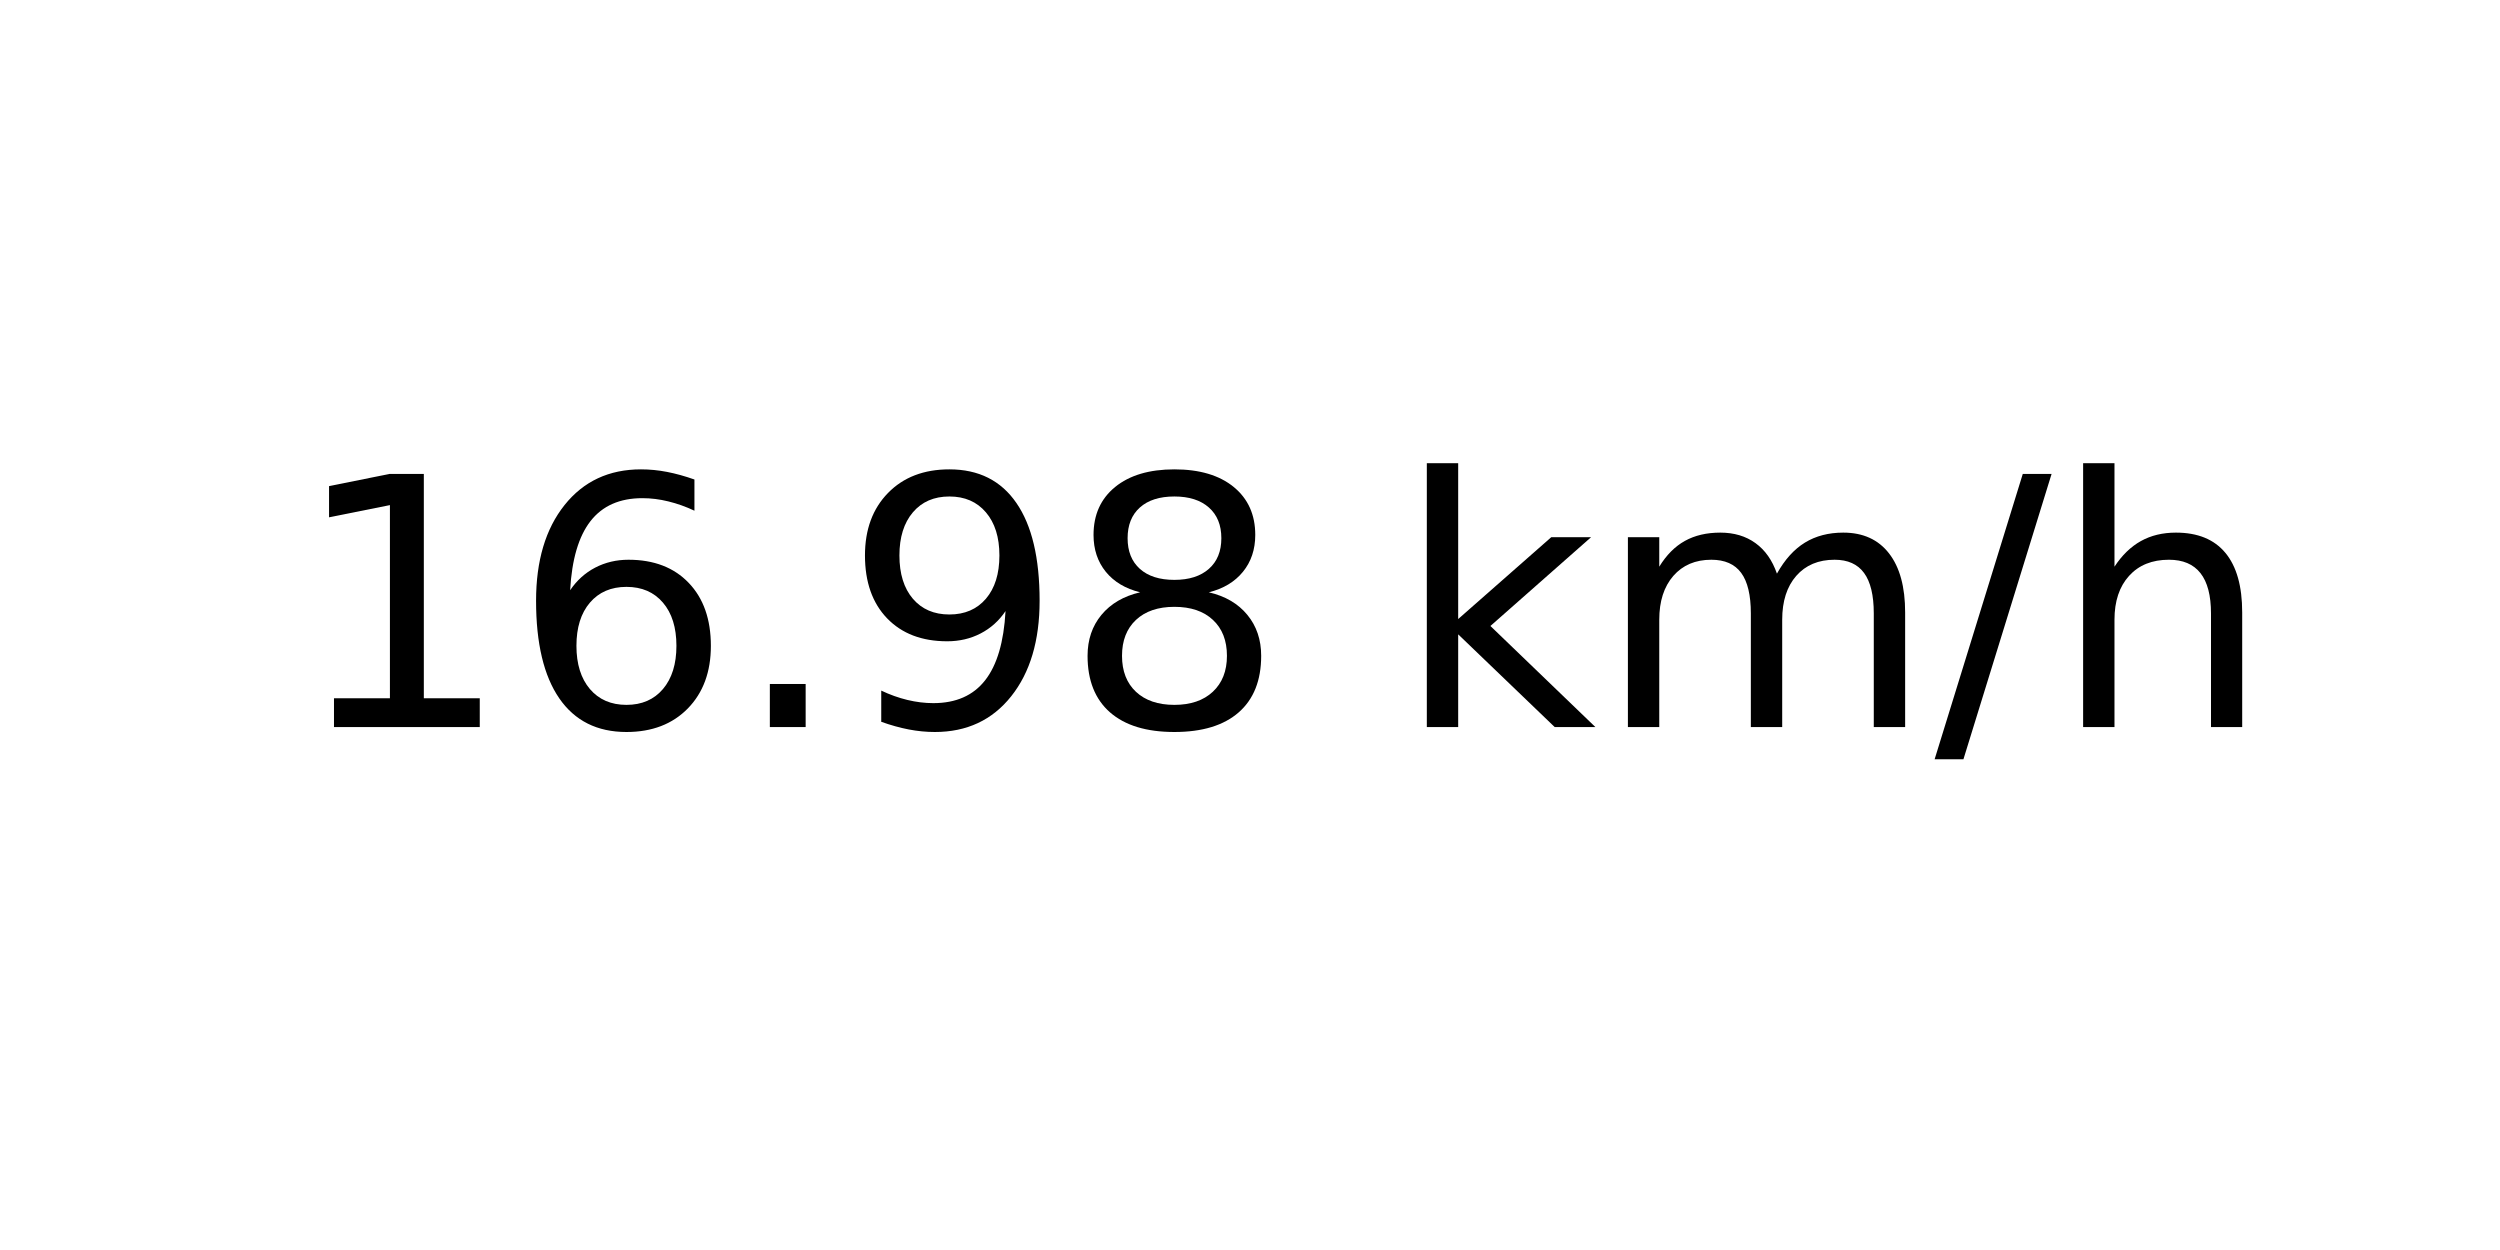
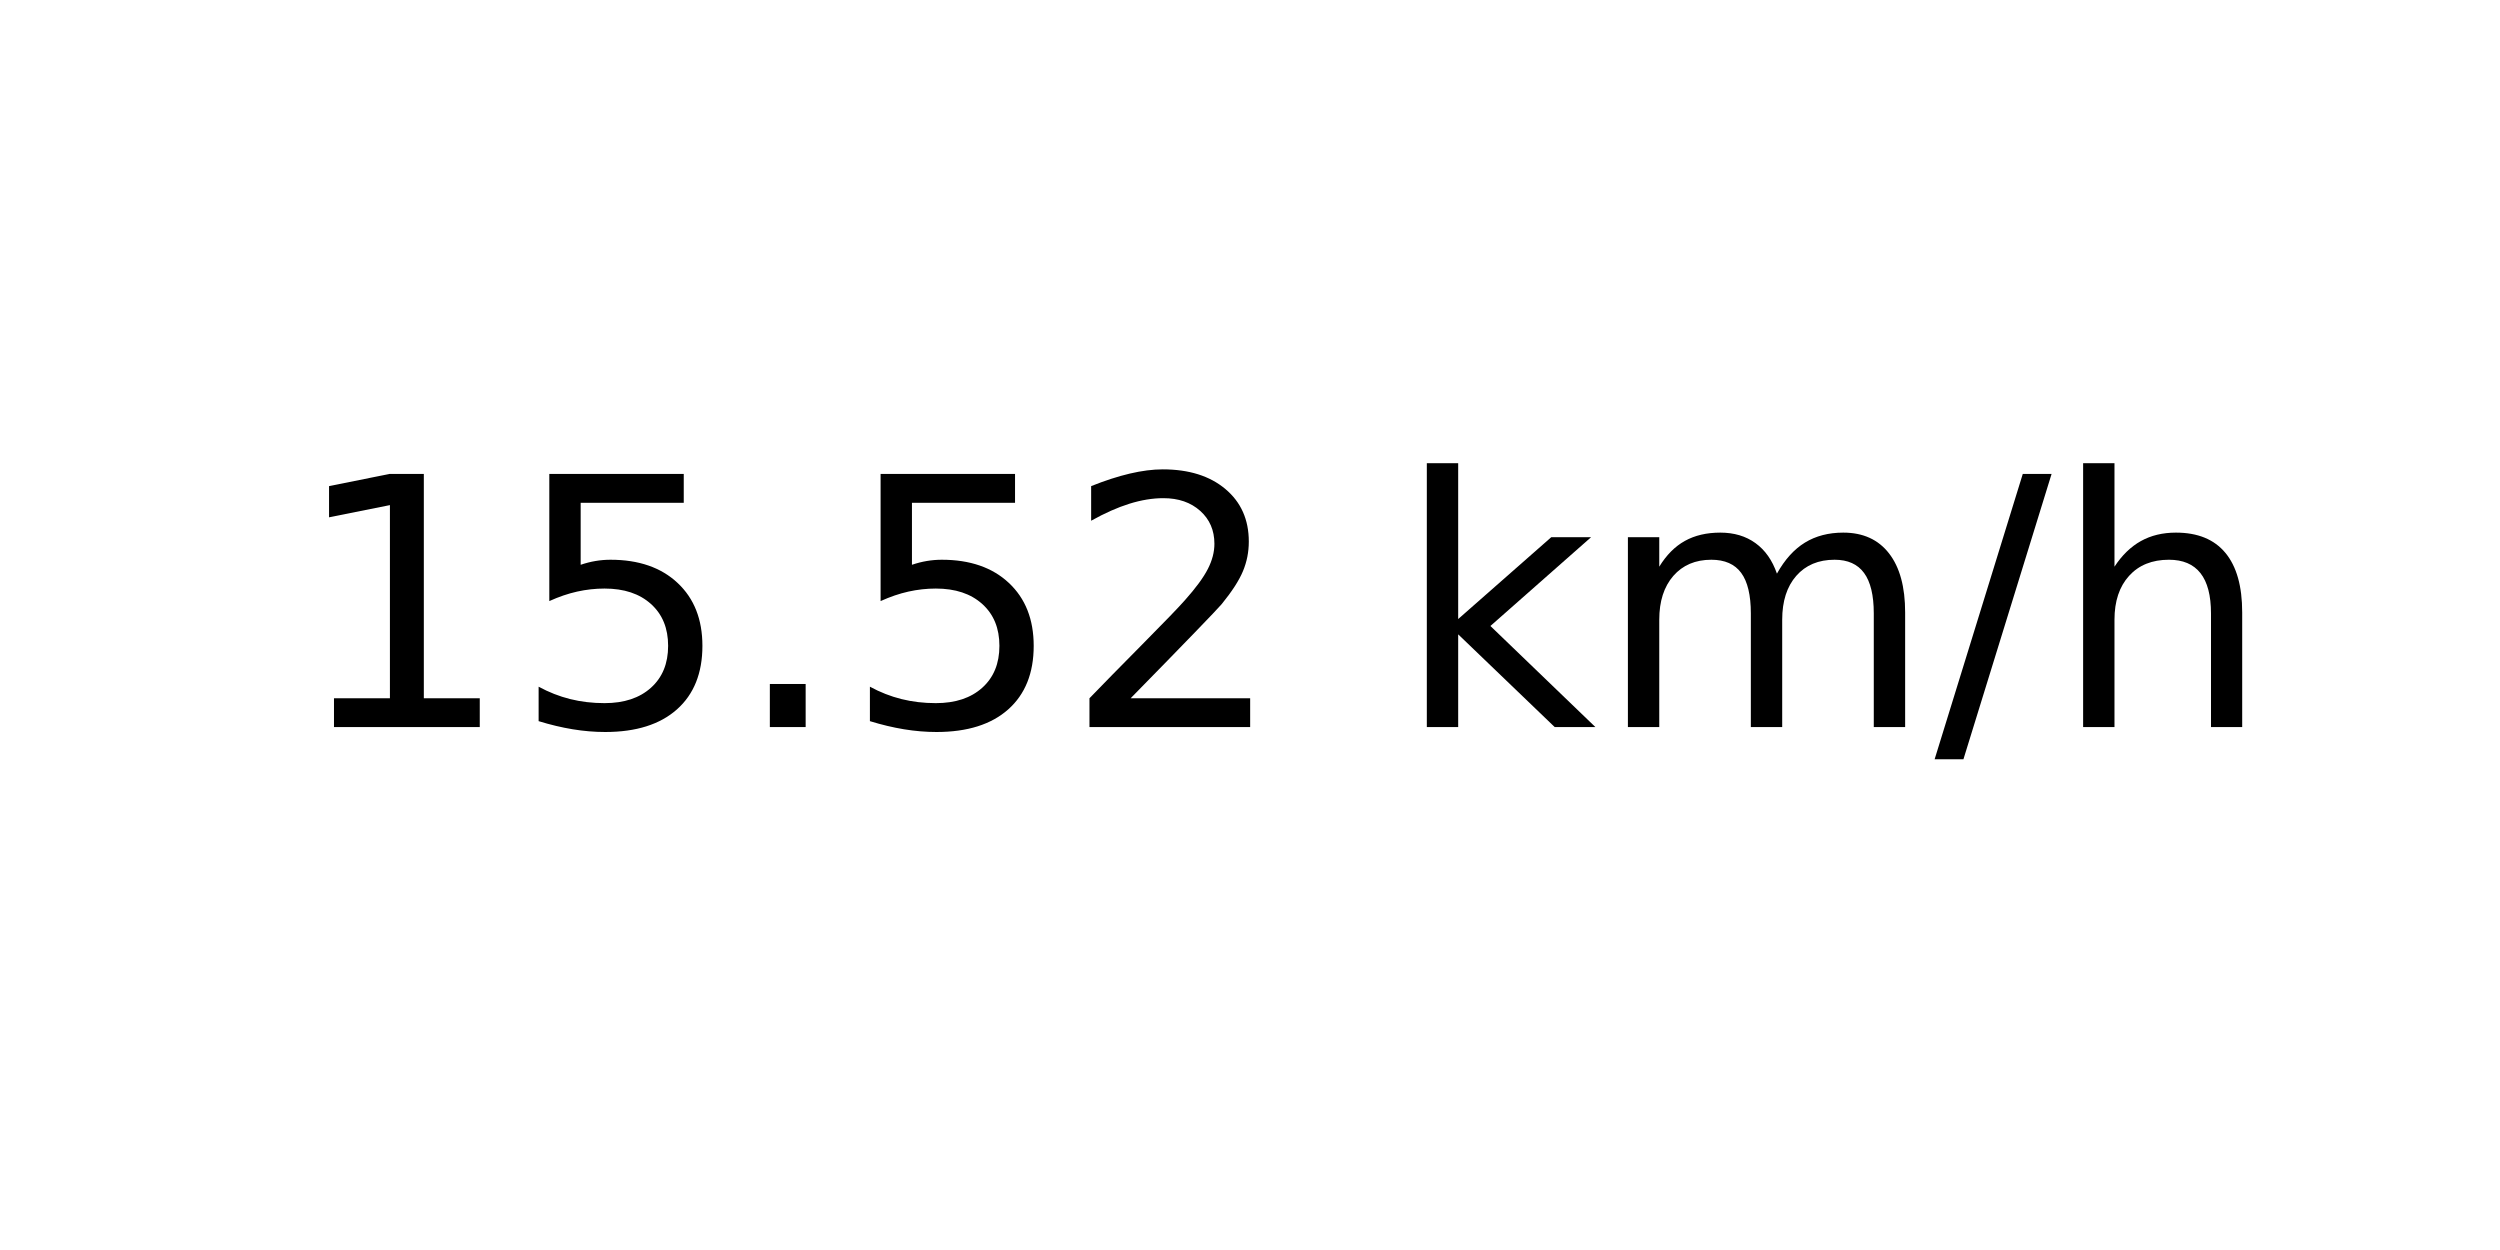
<svg xmlns="http://www.w3.org/2000/svg" xmlns:xlink="http://www.w3.org/1999/xlink" width="72pt" height="36pt" viewBox="0 0 72 36" version="1.1">
  <defs>
    <style type="text/css">*{stroke-linejoin: round; stroke-linecap: butt}</style>
  </defs>
  <g id="figure_1">
    <g id="axes_1">
      <g id="text_1">
        <g transform="translate(8.378125 20.93937) scale(0.1 -0.1)">
          <defs>
            <path id="DejaVuSans-31" d="M 794 531  L 1825 531  L 1825 4091  L 703 3866  L 703 4441  L 1819 4666  L 2450 4666  L 2450 531  L 3481 531  L 3481 0  L 794 0  L 794 531  z " transform="scale(0.015625)" />
-             <path id="DejaVuSans-36" d="M 2113 2584  Q 1688 2584 1439 2293  Q 1191 2003 1191 1497  Q 1191 994 1439 701  Q 1688 409 2113 409  Q 2538 409 2786 701  Q 3034 994 3034 1497  Q 3034 2003 2786 2293  Q 2538 2584 2113 2584  z M 3366 4563  L 3366 3988  Q 3128 4100 2886 4159  Q 2644 4219 2406 4219  Q 1781 4219 1451 3797  Q 1122 3375 1075 2522  Q 1259 2794 1537 2939  Q 1816 3084 2150 3084  Q 2853 3084 3261 2657  Q 3669 2231 3669 1497  Q 3669 778 3244 343  Q 2819 -91 2113 -91  Q 1303 -91 875 529  Q 447 1150 447 2328  Q 447 3434 972 4092  Q 1497 4750 2381 4750  Q 2619 4750 2861 4703  Q 3103 4656 3366 4563  z " transform="scale(0.015625)" />
+             <path id="DejaVuSans-35" d="M 691 4666  L 3169 4666  L 3169 4134  L 1269 4134  L 1269 2991  Q 1406 3038 1543 3061  Q 1681 3084 1819 3084  Q 2600 3084 3056 2656  Q 3513 2228 3513 1497  Q 3513 744 3044 326  Q 2575 -91 1722 -91  Q 1428 -91 1123 -41  Q 819 9 494 109  L 494 744  Q 775 591 1075 516  Q 1375 441 1709 441  Q 2250 441 2565 725  Q 2881 1009 2881 1497  Q 2881 1984 2565 2268  Q 2250 2553 1709 2553  Q 1456 2553 1204 2497  Q 953 2441 691 2322  L 691 4666  z " transform="scale(0.015625)" />
            <path id="DejaVuSans-2e" d="M 684 794  L 1344 794  L 1344 0  L 684 0  L 684 794  z " transform="scale(0.015625)" />
-             <path id="DejaVuSans-39" d="M 703 97  L 703 672  Q 941 559 1184 500  Q 1428 441 1663 441  Q 2288 441 2617 861  Q 2947 1281 2994 2138  Q 2813 1869 2534 1725  Q 2256 1581 1919 1581  Q 1219 1581 811 2004  Q 403 2428 403 3163  Q 403 3881 828 4315  Q 1253 4750 1959 4750  Q 2769 4750 3195 4129  Q 3622 3509 3622 2328  Q 3622 1225 3098 567  Q 2575 -91 1691 -91  Q 1453 -91 1209 -44  Q 966 3 703 97  z M 1959 2075  Q 2384 2075 2632 2365  Q 2881 2656 2881 3163  Q 2881 3666 2632 3958  Q 2384 4250 1959 4250  Q 1534 4250 1286 3958  Q 1038 3666 1038 3163  Q 1038 2656 1286 2365  Q 1534 2075 1959 2075  z " transform="scale(0.015625)" />
-             <path id="DejaVuSans-38" d="M 2034 2216  Q 1584 2216 1326 1975  Q 1069 1734 1069 1313  Q 1069 891 1326 650  Q 1584 409 2034 409  Q 2484 409 2743 651  Q 3003 894 3003 1313  Q 3003 1734 2745 1975  Q 2488 2216 2034 2216  z M 1403 2484  Q 997 2584 770 2862  Q 544 3141 544 3541  Q 544 4100 942 4425  Q 1341 4750 2034 4750  Q 2731 4750 3128 4425  Q 3525 4100 3525 3541  Q 3525 3141 3298 2862  Q 3072 2584 2669 2484  Q 3125 2378 3379 2068  Q 3634 1759 3634 1313  Q 3634 634 3220 271  Q 2806 -91 2034 -91  Q 1263 -91 848 271  Q 434 634 434 1313  Q 434 1759 690 2068  Q 947 2378 1403 2484  z M 1172 3481  Q 1172 3119 1398 2916  Q 1625 2713 2034 2713  Q 2441 2713 2670 2916  Q 2900 3119 2900 3481  Q 2900 3844 2670 4047  Q 2441 4250 2034 4250  Q 1625 4250 1398 4047  Q 1172 3844 1172 3481  z " transform="scale(0.015625)" />
+             <path id="DejaVuSans-32" d="M 1228 531  L 3431 531  L 3431 0  L 469 0  L 469 531  Q 828 903 1448 1529  Q 2069 2156 2228 2338  Q 2531 2678 2651 2914  Q 2772 3150 2772 3378  Q 2772 3750 2511 3984  Q 2250 4219 1831 4219  Q 1534 4219 1204 4116  Q 875 4013 500 3803  L 500 4441  Q 881 4594 1212 4672  Q 1544 4750 1819 4750  Q 2544 4750 2975 4387  Q 3406 4025 3406 3419  Q 3406 3131 3298 2873  Q 3191 2616 2906 2266  Q 2828 2175 2409 1742  Q 1991 1309 1228 531  z " transform="scale(0.015625)" />
            <path id="DejaVuSans-20" transform="scale(0.015625)" />
            <path id="DejaVuSans-6b" d="M 581 4863  L 1159 4863  L 1159 1991  L 2875 3500  L 3609 3500  L 1753 1863  L 3688 0  L 2938 0  L 1159 1709  L 1159 0  L 581 0  L 581 4863  z " transform="scale(0.015625)" />
            <path id="DejaVuSans-6d" d="M 3328 2828  Q 3544 3216 3844 3400  Q 4144 3584 4550 3584  Q 5097 3584 5394 3201  Q 5691 2819 5691 2113  L 5691 0  L 5113 0  L 5113 2094  Q 5113 2597 4934 2840  Q 4756 3084 4391 3084  Q 3944 3084 3684 2787  Q 3425 2491 3425 1978  L 3425 0  L 2847 0  L 2847 2094  Q 2847 2600 2669 2842  Q 2491 3084 2119 3084  Q 1678 3084 1418 2786  Q 1159 2488 1159 1978  L 1159 0  L 581 0  L 581 3500  L 1159 3500  L 1159 2956  Q 1356 3278 1631 3431  Q 1906 3584 2284 3584  Q 2666 3584 2933 3390  Q 3200 3197 3328 2828  z " transform="scale(0.015625)" />
            <path id="DejaVuSans-2f" d="M 1625 4666  L 2156 4666  L 531 -594  L 0 -594  L 1625 4666  z " transform="scale(0.015625)" />
            <path id="DejaVuSans-68" d="M 3513 2113  L 3513 0  L 2938 0  L 2938 2094  Q 2938 2591 2744 2837  Q 2550 3084 2163 3084  Q 1697 3084 1428 2787  Q 1159 2491 1159 1978  L 1159 0  L 581 0  L 581 4863  L 1159 4863  L 1159 2956  Q 1366 3272 1645 3428  Q 1925 3584 2291 3584  Q 2894 3584 3203 3211  Q 3513 2838 3513 2113  z " transform="scale(0.015625)" />
          </defs>
          <use xlink:href="#DejaVuSans-31" />
-           <use xlink:href="#DejaVuSans-36" x="63.623" />
+           <use xlink:href="#DejaVuSans-35" x="63.623" />
          <use xlink:href="#DejaVuSans-2e" x="127.246" />
-           <use xlink:href="#DejaVuSans-39" x="159.033" />
-           <use xlink:href="#DejaVuSans-38" x="222.656" />
+           <use xlink:href="#DejaVuSans-35" x="159.033" />
+           <use xlink:href="#DejaVuSans-32" x="222.656" />
          <use xlink:href="#DejaVuSans-20" x="286.279" />
          <use xlink:href="#DejaVuSans-6b" x="318.066" />
          <use xlink:href="#DejaVuSans-6d" x="375.977" />
          <use xlink:href="#DejaVuSans-2f" x="473.389" />
          <use xlink:href="#DejaVuSans-68" x="507.08" />
        </g>
      </g>
    </g>
  </g>
</svg>
